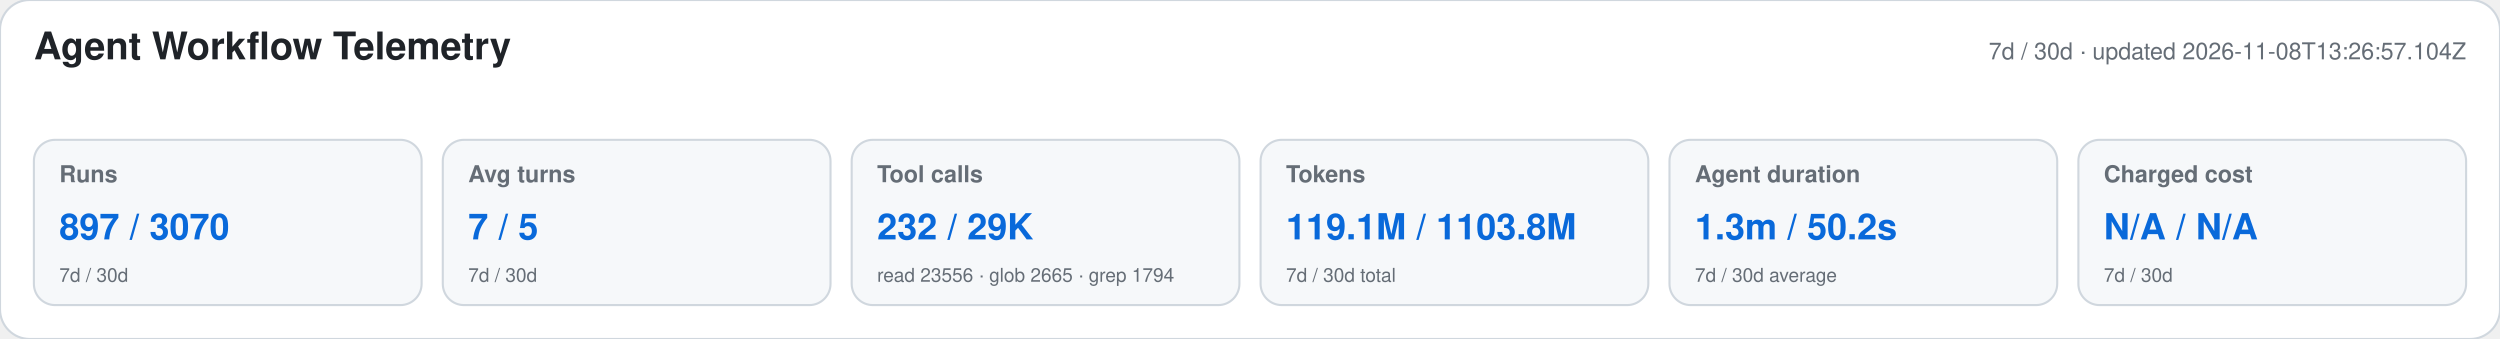
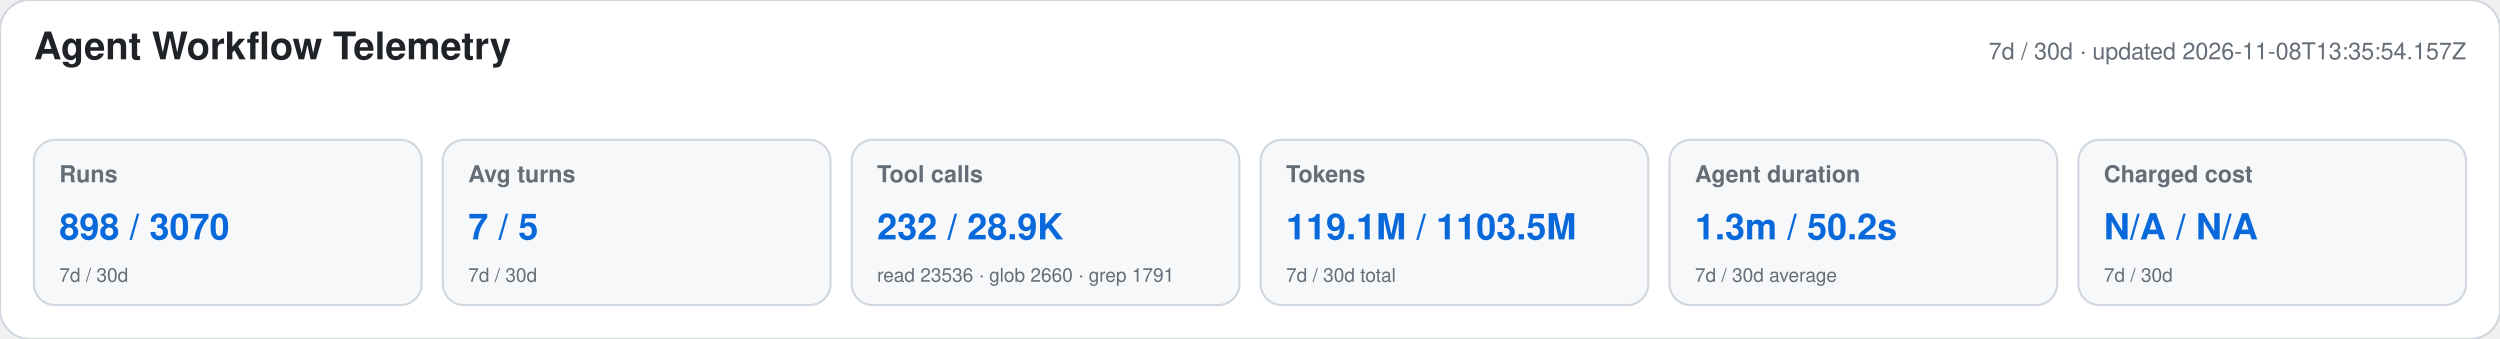
<svg xmlns="http://www.w3.org/2000/svg" width="1180" height="160" viewBox="0 0 1180 160" role="img" aria-labelledby="title desc">
  <style>text{font-family:-apple-system,BlinkMacSystemFont,"Segoe UI",Helvetica,Arial,sans-serif}.heading{font-size:18px;font-weight:650;fill:#1f2328}.meta,.label,.secondary{fill:#656d76}.meta,.label{font-size:11px}.label{font-weight:600}.primary{font-size:17px;font-weight:700;fill:#0969da}.secondary{font-size:9px}</style>
  <rect width="1180" height="160" rx="14" fill="#ffffff" stroke="#d0d7de" />
  <text x="16" y="28" class="heading">Agent Workflow Telemetry</text>
-   <text x="1164" y="28" text-anchor="end" class="meta">7d / 30d · updated 2026-11-08T13:26:57.104Z</text>
+   <text x="1164" y="28" text-anchor="end" class="meta">7d / 30d · updated 2026-11-08T13:35:54.157Z</text>
  <g>
    <rect x="16" y="66" width="183" height="78" rx="10" fill="#f6f8fa" stroke="#d0d7de" />
    <text x="28" y="86" class="label">Runs</text>
-     <text x="28" y="113" class="primary">897 / 3070</text>
+     <text x="28" y="113" class="primary">898 / 3070</text>
    <text x="28" y="133" class="secondary">7d / 30d</text>
  </g>
  <g>
    <rect x="209" y="66" width="183" height="78" rx="10" fill="#f6f8fa" stroke="#d0d7de" />
    <text x="221" y="86" class="label">Avg turns</text>
    <text x="221" y="113" class="primary">7 / 5</text>
    <text x="221" y="133" class="secondary">7d / 30d</text>
  </g>
  <g>
    <rect x="402" y="66" width="183" height="78" rx="10" fill="#f6f8fa" stroke="#d0d7de" />
    <text x="414" y="86" class="label">Tool calls</text>
-     <text x="414" y="113" class="primary">232 / 29K</text>
-     <text x="414" y="133" class="secondary">read 23556 · glob 2665 · grep 1794</text>
+     <text x="414" y="113" class="primary">232 / 28.9K</text>
+     <text x="414" y="133" class="secondary">read 23536 · glob 2660 · grep 1791</text>
  </g>
  <g>
    <rect x="595" y="66" width="183" height="78" rx="10" fill="#f6f8fa" stroke="#d0d7de" />
    <text x="607" y="86" class="label">Tokens</text>
-     <text x="607" y="113" class="primary">119.1M / 1103.8M</text>
+     <text x="607" y="113" class="primary">119.1M / 1103.5M</text>
    <text x="607" y="133" class="secondary">7d / 30d total</text>
  </g>
  <g>
    <rect x="788" y="66" width="183" height="78" rx="10" fill="#f6f8fa" stroke="#d0d7de" />
    <text x="800" y="86" class="label">Agent duration</text>
    <text x="800" y="113" class="primary">1.3m / 50.2s</text>
    <text x="800" y="133" class="secondary">7d / 30d average</text>
  </g>
  <g>
    <rect x="981" y="66" width="183" height="78" rx="10" fill="#f6f8fa" stroke="#d0d7de" />
    <text x="993" y="86" class="label">Charged cost</text>
    <text x="993" y="113" class="primary">N/A / N/A</text>
    <text x="993" y="133" class="secondary">7d / 30d</text>
  </g>
</svg>
